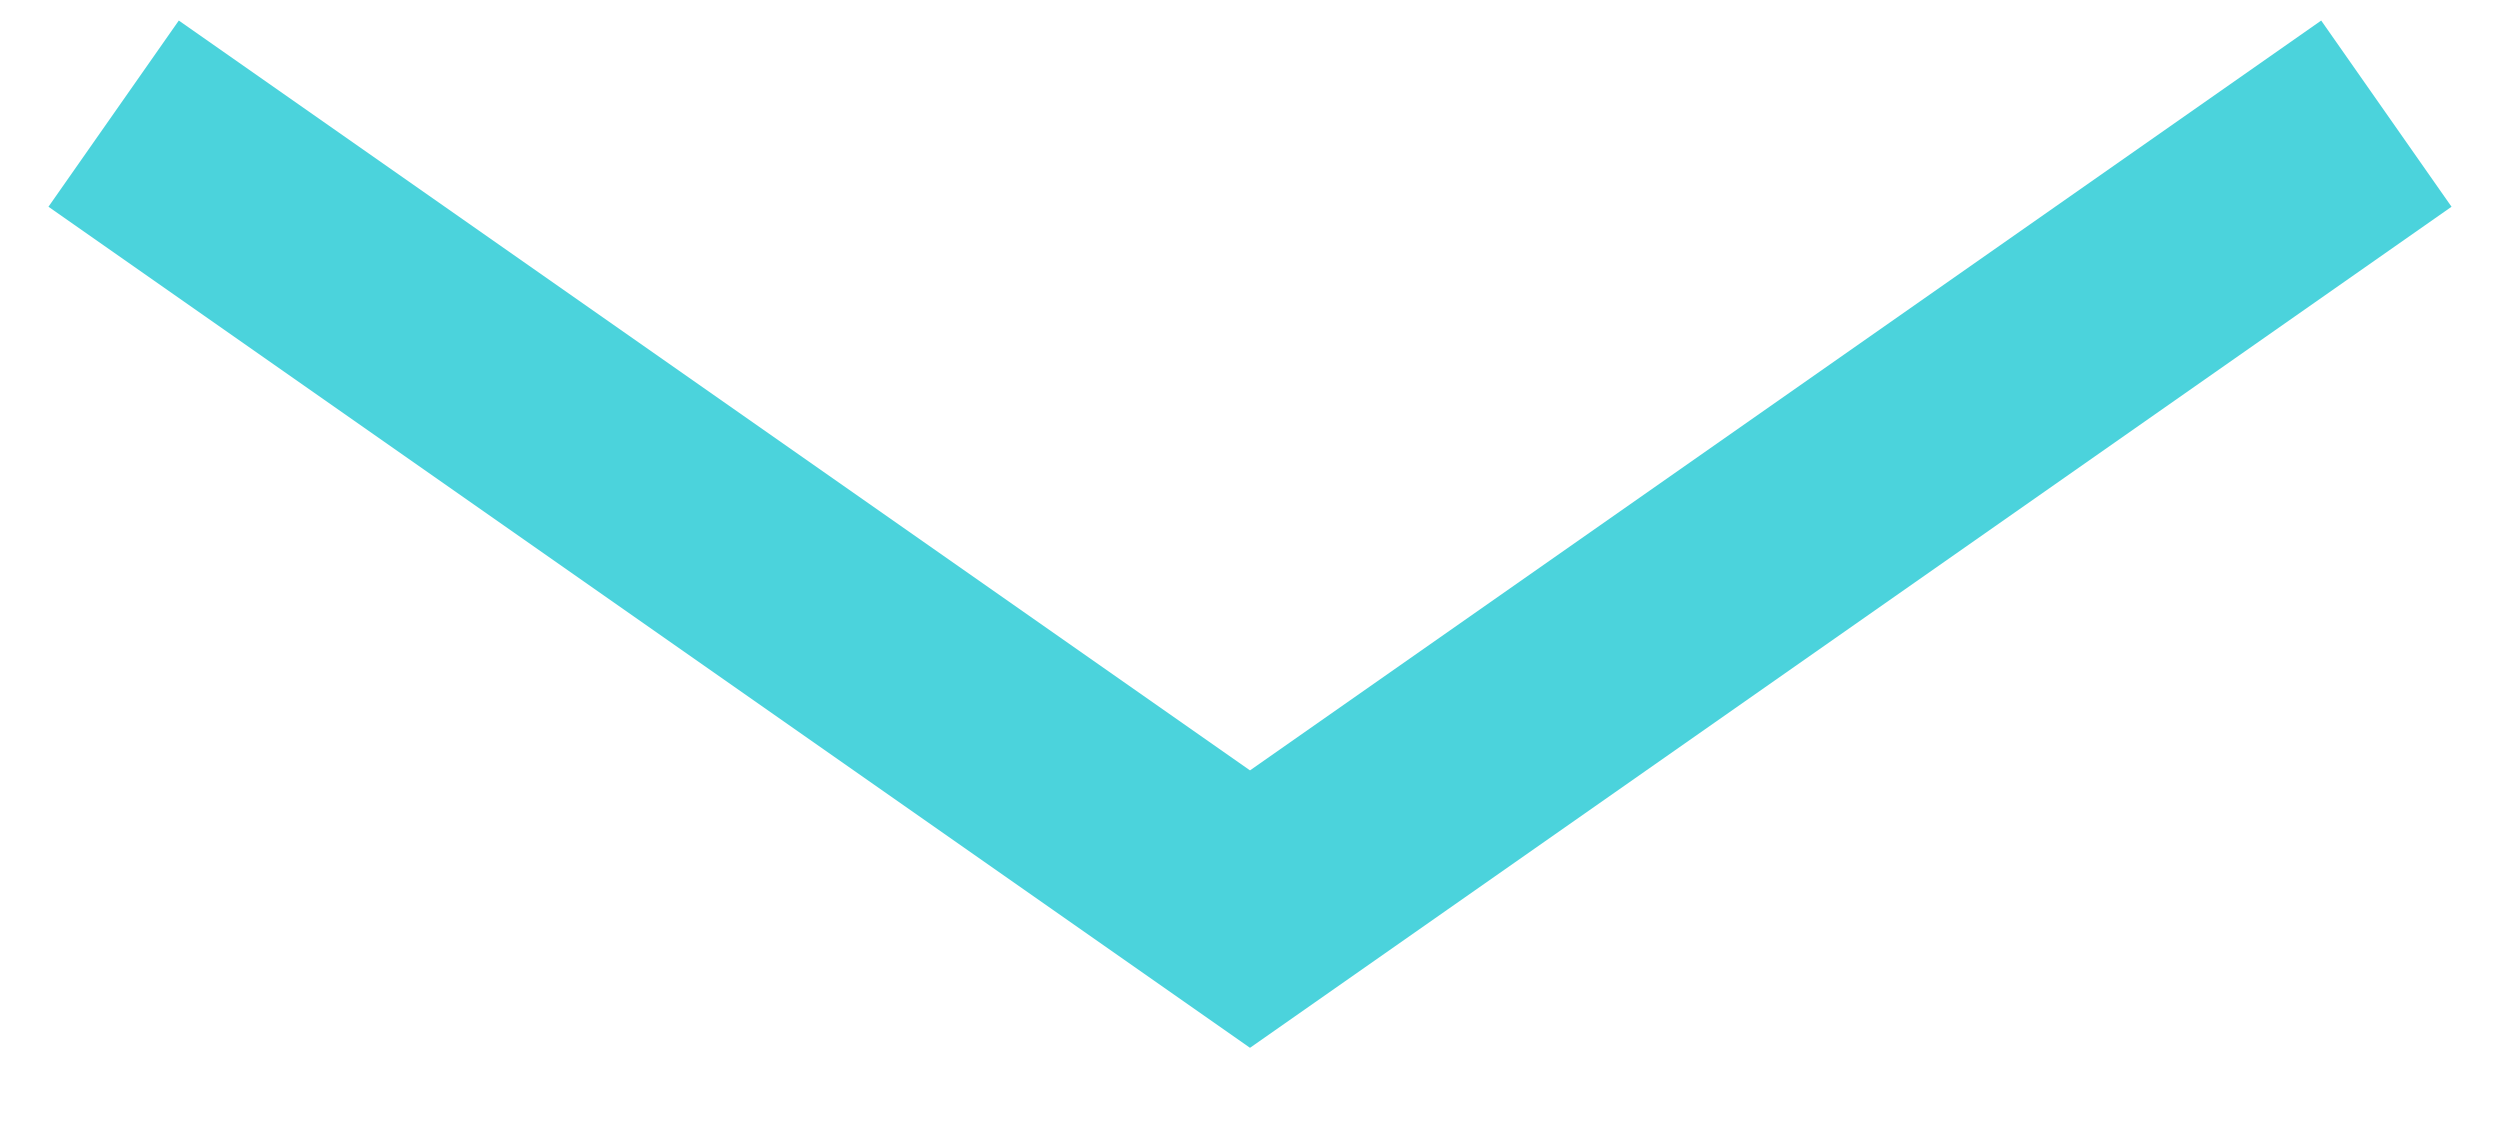
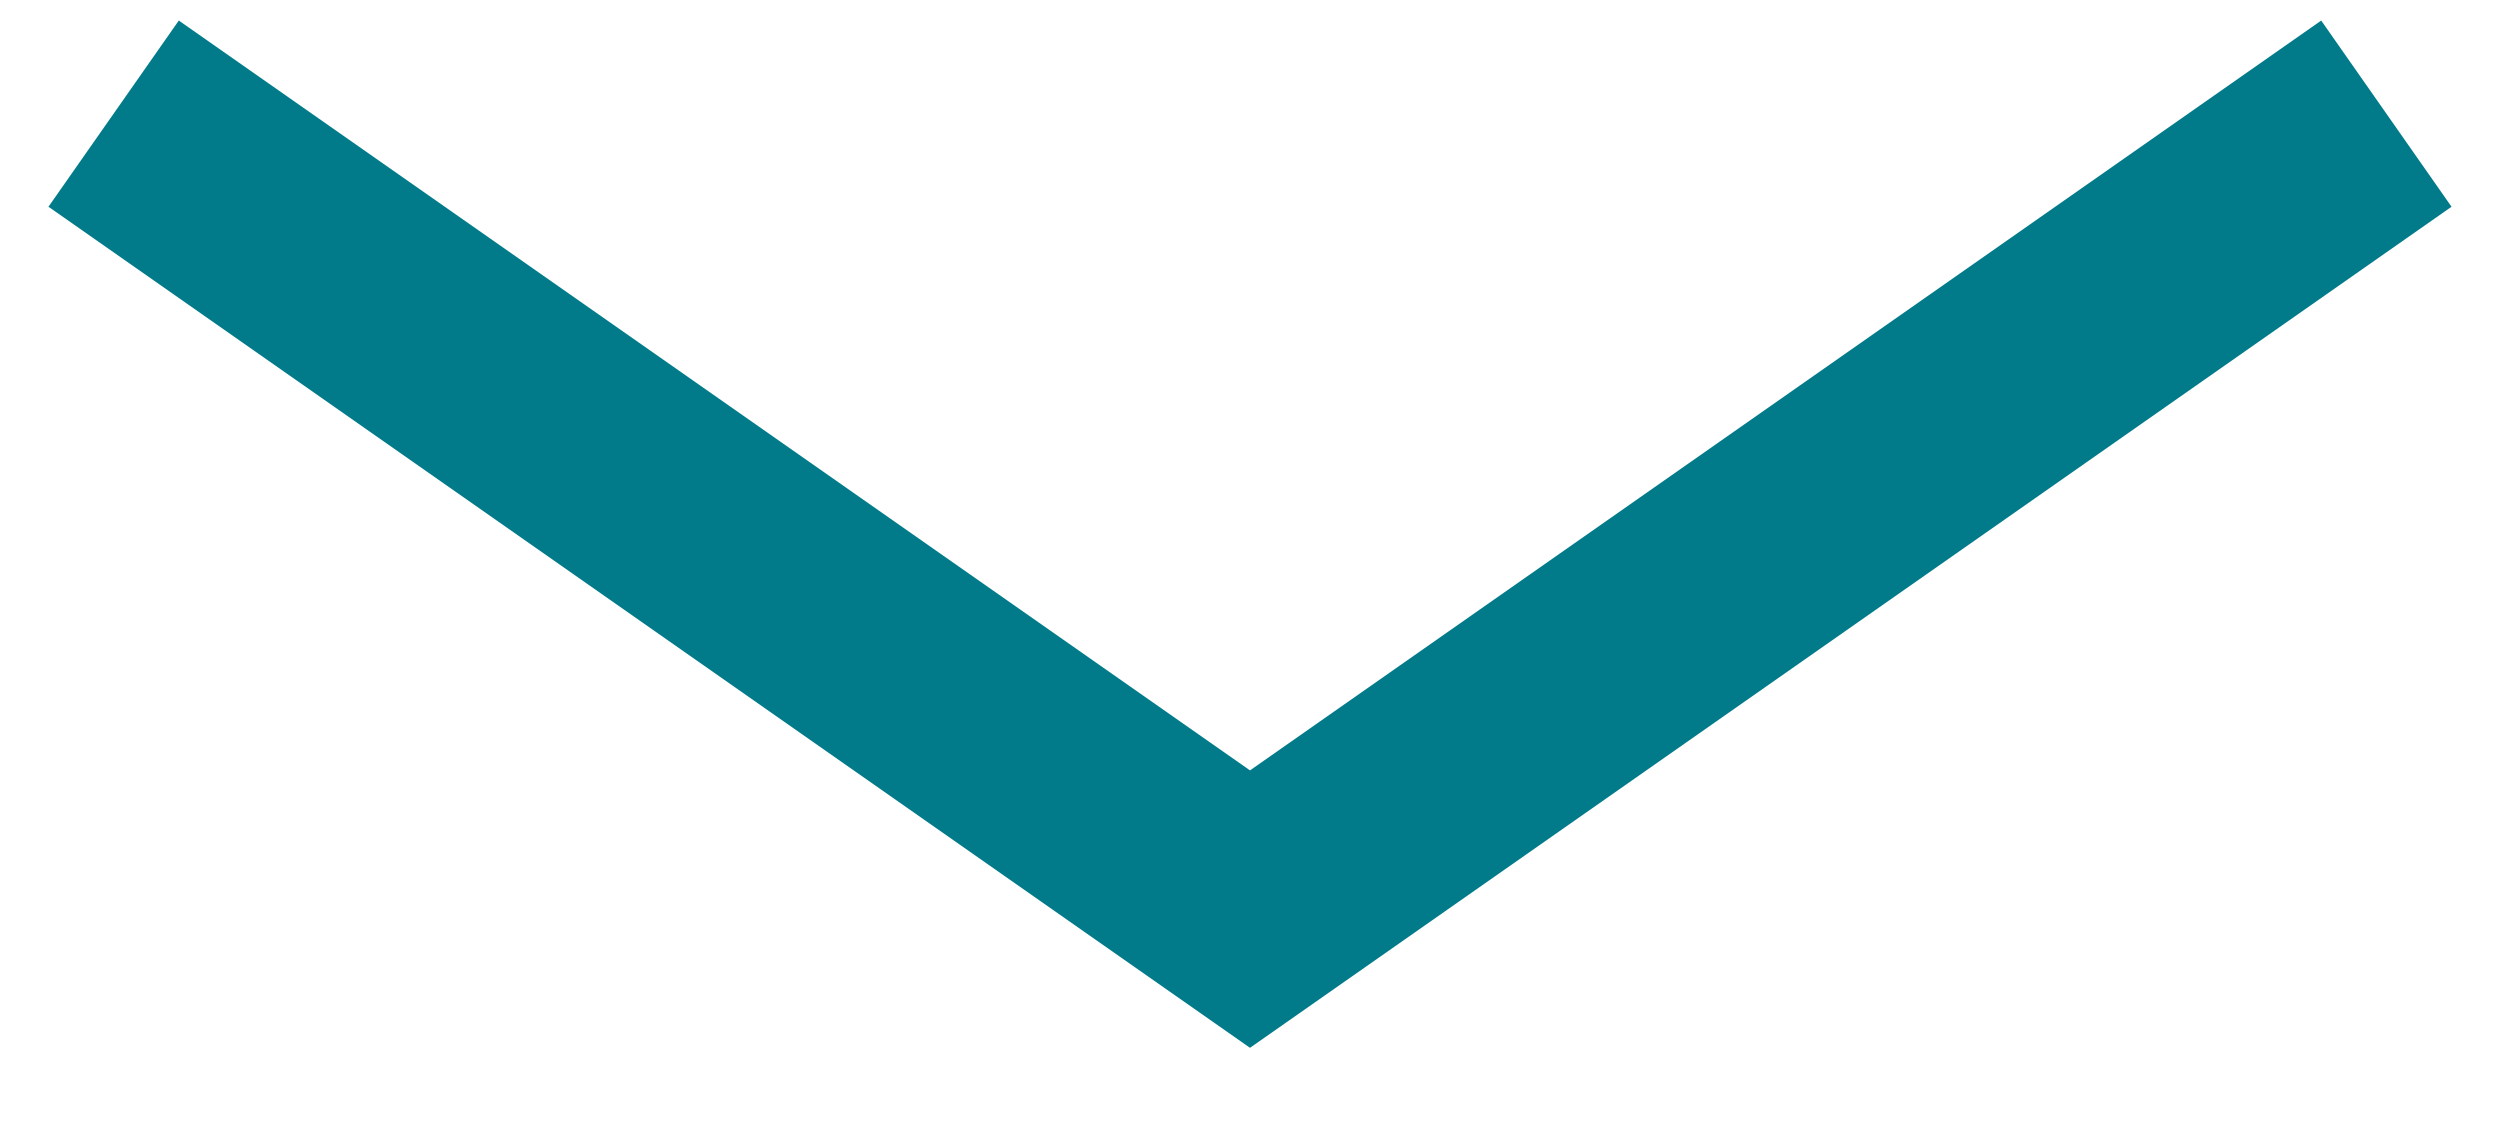
<svg xmlns="http://www.w3.org/2000/svg" width="22" height="10" viewBox="0 0 22 10" fill="none">
-   <path d="M1 1L11 8L21 1" stroke="#4BD3DC" stroke-width="2" />
+   <path d="M1 1L11 8L21 1" stroke="#017B8A" stroke-width="2" />
</svg>
